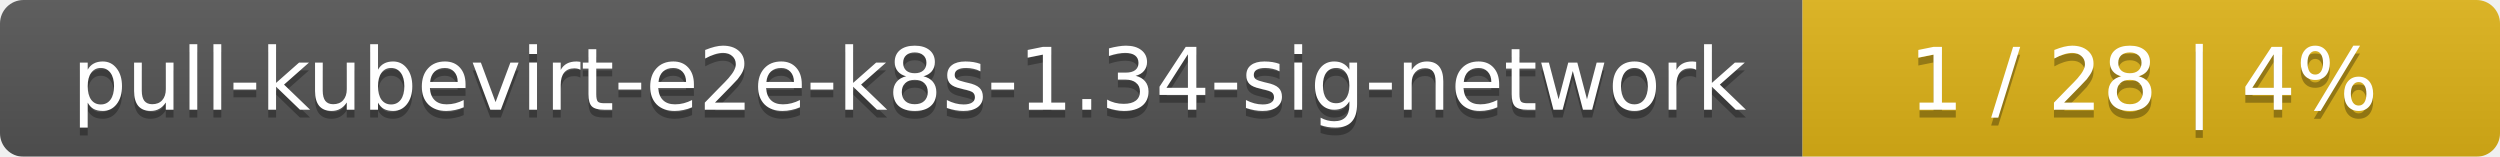
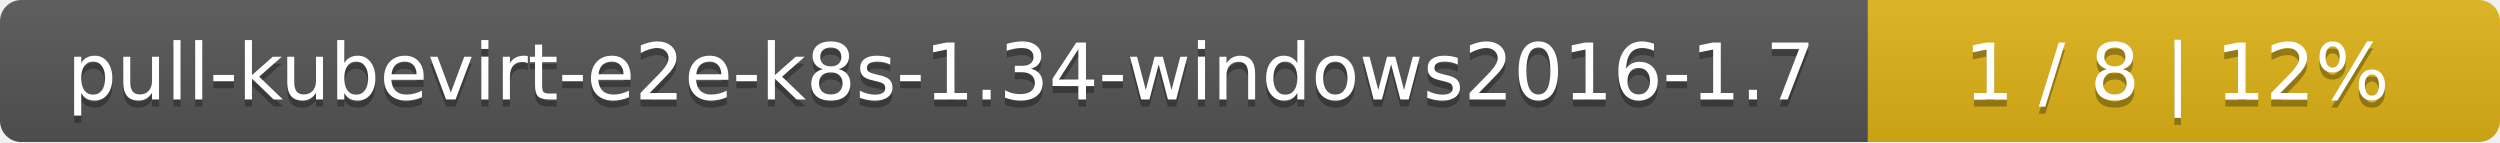
- <svg xmlns="http://www.w3.org/2000/svg" width="319" height="20">
+ <svg xmlns="http://www.w3.org/2000/svg" width="352" height="20">
  <linearGradient id="smooth" x2="0" y2="100%">
    <stop offset="0" stop-color="#bbb" stop-opacity=".1" />
    <stop offset="1" stop-opacity=".1" />
  </linearGradient>
  <mask id="round">
-     <rect width="319" height="20" rx="3" fill="#fff" />
+     <rect width="352" height="20" rx="3" fill="#fff" />
  </mask>
  <g mask="url(#round)">
-     <rect width="230" height="20" fill="#555" />
-     <rect x="230" width="89" height="20" fill="#dfb317" />
-     <rect width="319" height="20" fill="url(#smooth)" />
+     <rect width="263" height="20" fill="#555" />
+     <rect x="263" width="89" height="20" fill="#dfb317" />
+     <rect width="352" height="20" fill="url(#smooth)" />
  </g>
  <g fill="#fff" text-anchor="middle" font-family="DejaVu Sans,Verdana,Geneva,sans-serif" font-size="11">
-     <text x="116" y="15" fill="#010101" fill-opacity=".3">pull-kubevirt-e2e-k8s-1.34-sig-network</text>
-     <text x="116" y="14">pull-kubevirt-e2e-k8s-1.34-sig-network</text>
-     <text x="273.5" y="15" fill="#010101" fill-opacity=".3">1 / 28    |    4%</text>
-     <text x="273.5" y="14">1 / 28    |    4%</text>
+     <text x="132.5" y="15" fill="#010101" fill-opacity=".3">pull-kubevirt-e2e-k8s-1.34-windows2016-1.7</text>
+     <text x="132.5" y="14">pull-kubevirt-e2e-k8s-1.34-windows2016-1.7</text>
+     <text x="306.5" y="15" fill="#010101" fill-opacity=".3">1 / 8    |    12%</text>
+     <text x="306.5" y="14">1 / 8    |    12%</text>
  </g>
</svg>
